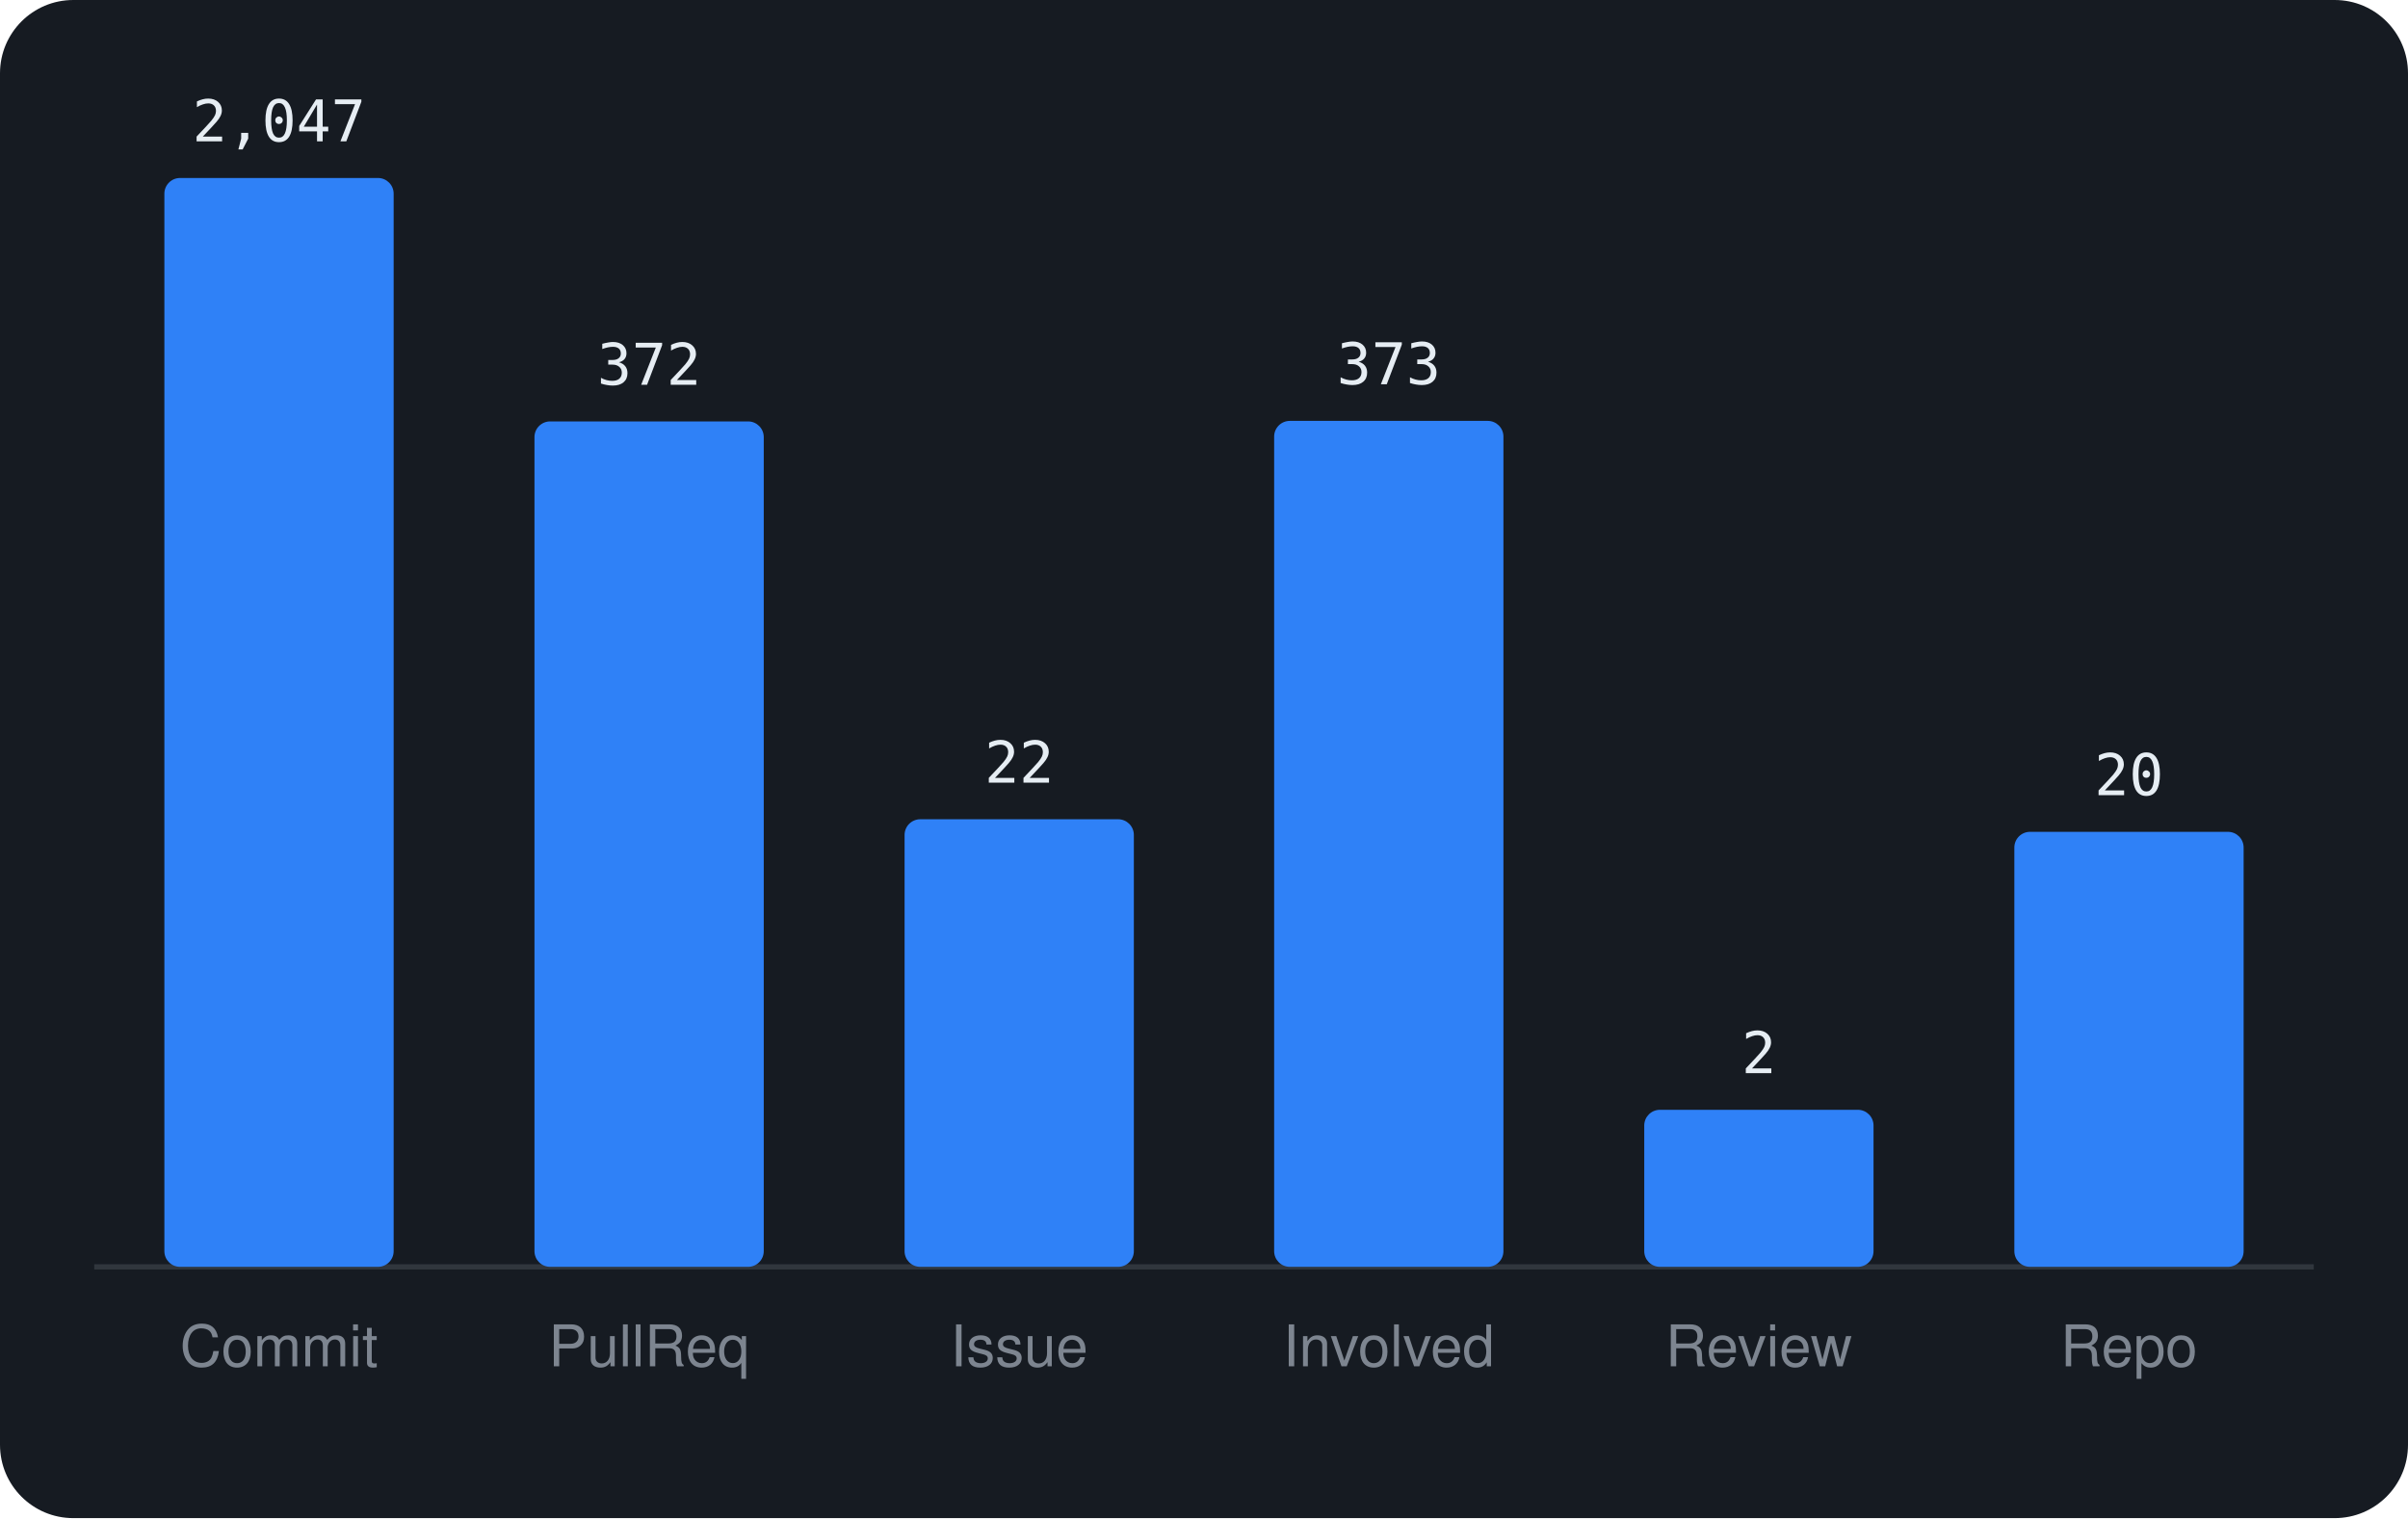
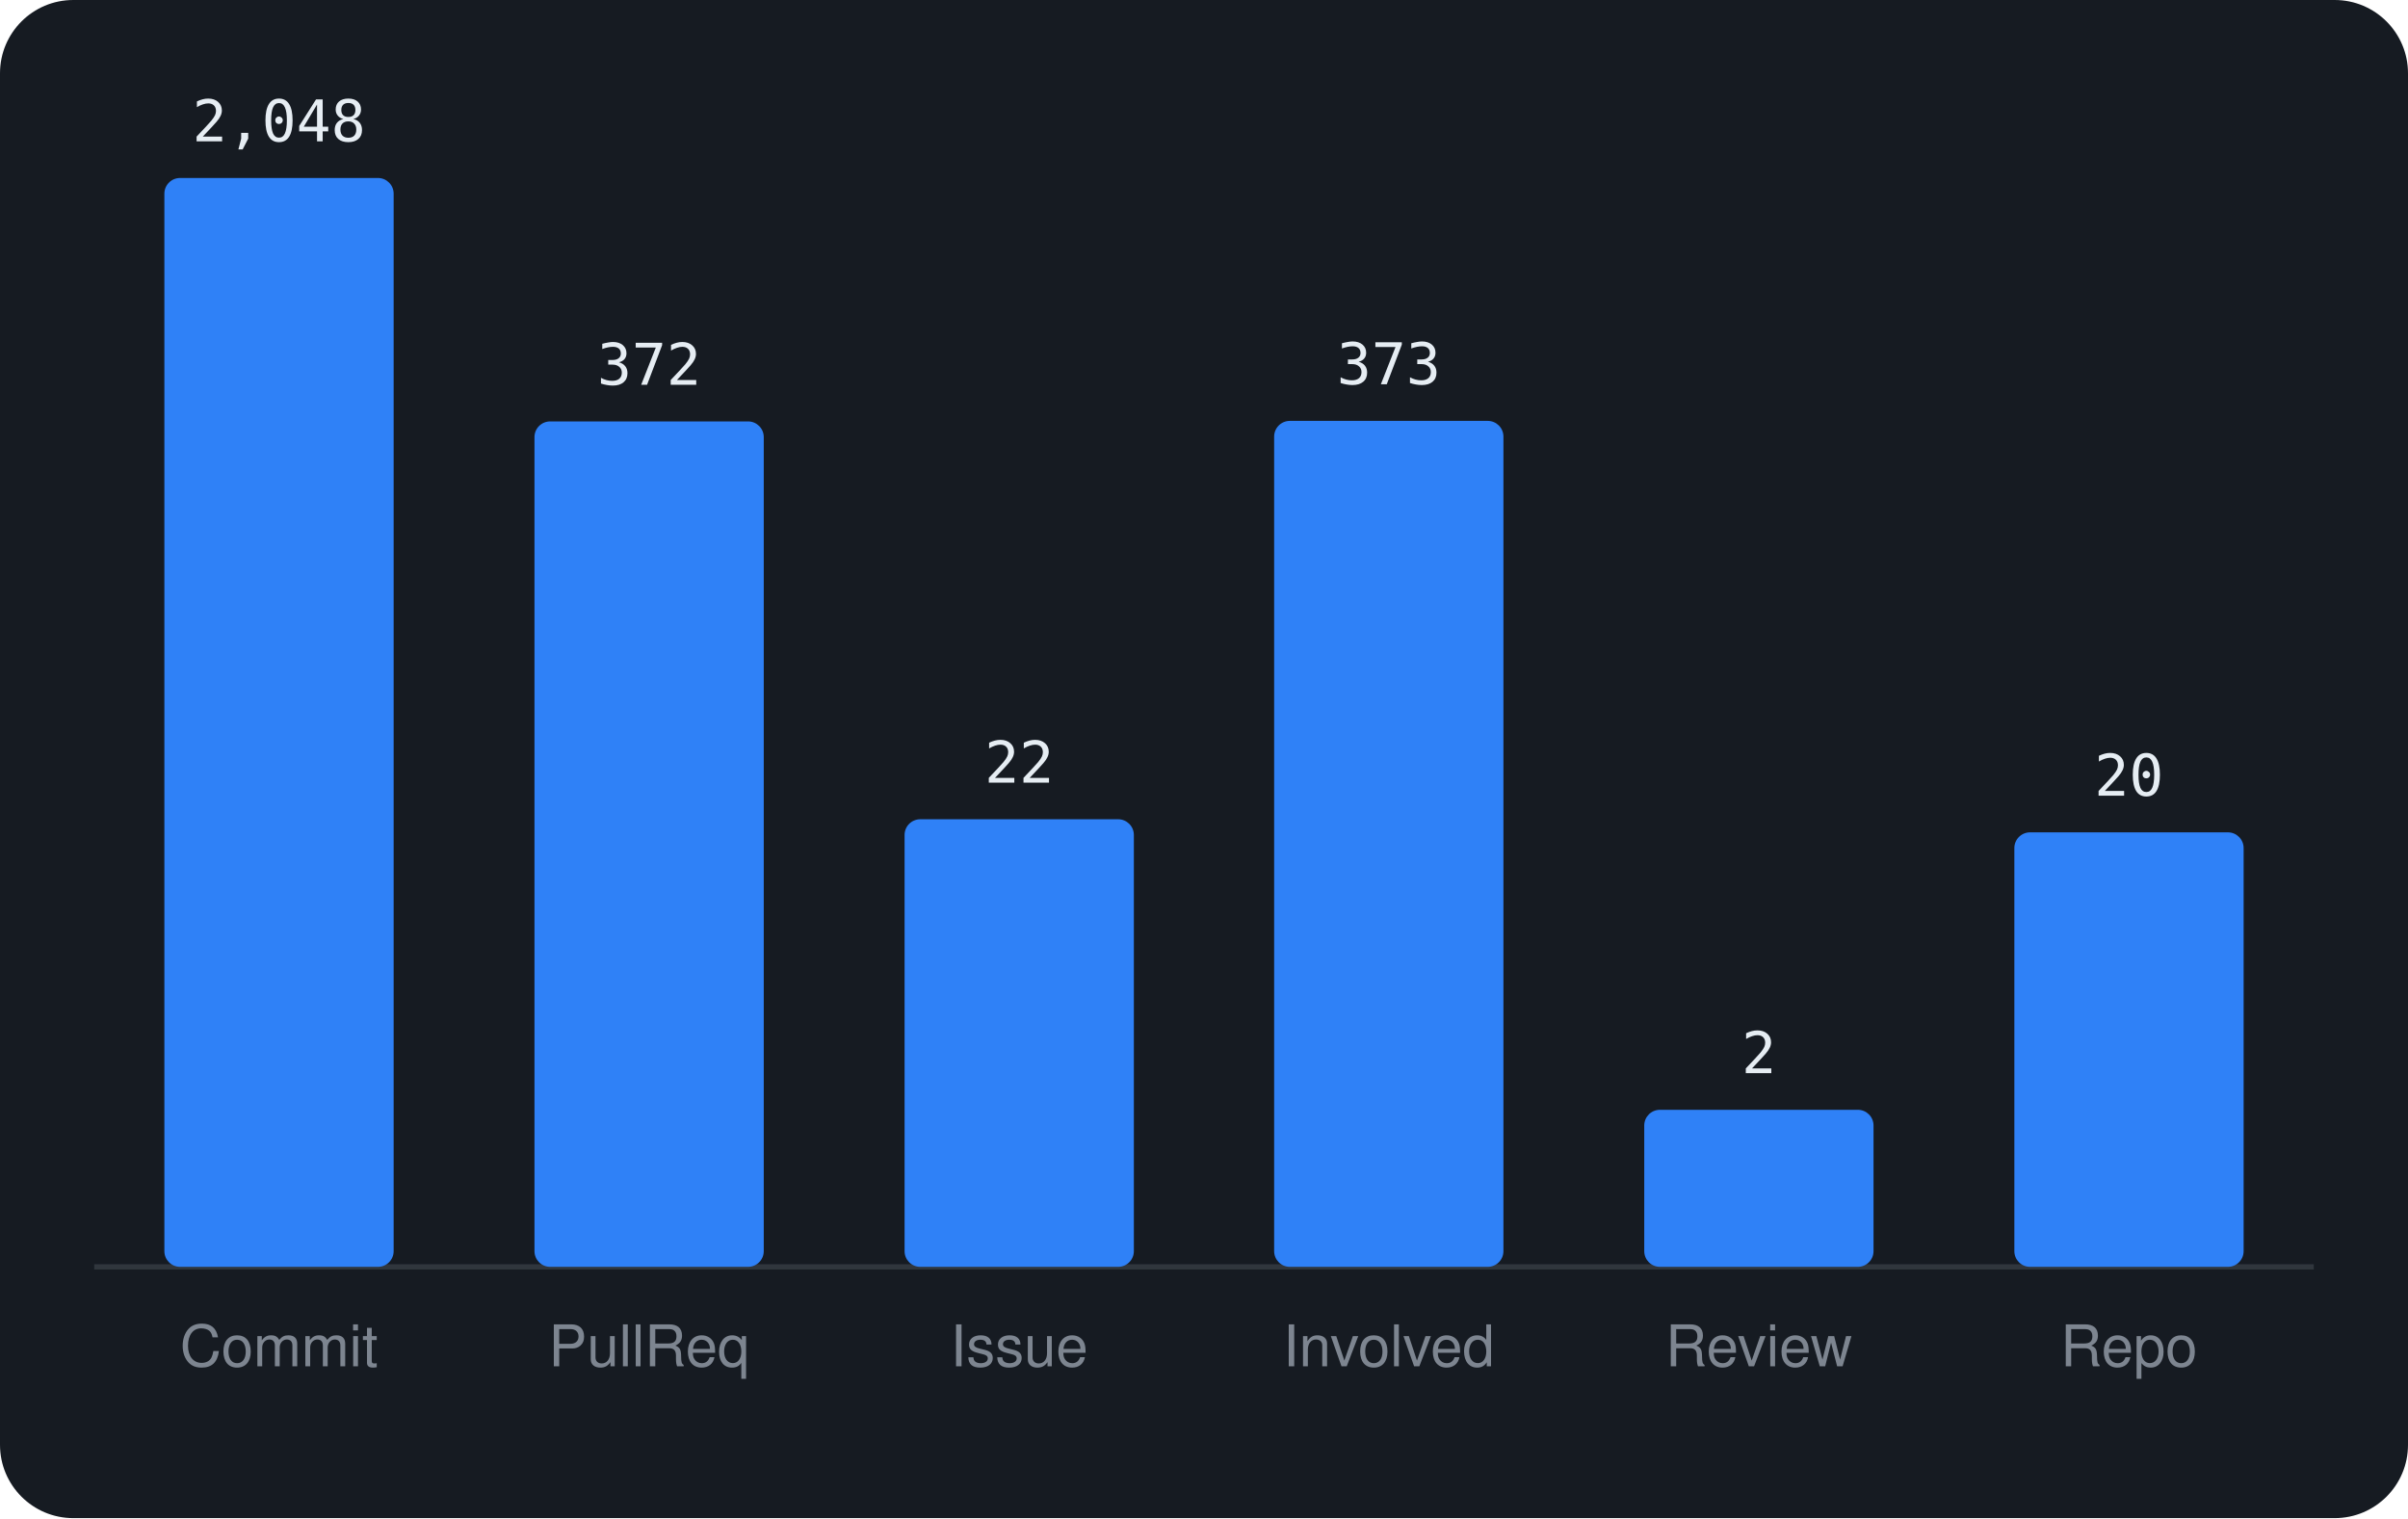
<svg xmlns="http://www.w3.org/2000/svg" viewBox="0 0 460 290" width="460" height="290" font-family="-apple-system,BlinkMacSystemFont,'Segoe UI',Helvetica,Arial,sans-serif">
  <rect width="460" height="290" rx="14" fill="#161b22" />
  <line x1="18" y1="242" x2="442" y2="242" stroke="#30363d" />
  <rect x="31.4" y="34.0" width="43.8" height="208.0" rx="3" fill="#2f81f7" />
-   <text x="53.3" y="27.0" text-anchor="middle" font-size="11" font-family="monospace" fill="#e6edf3">2,047</text>
+   <text x="53.3" y="27.0" text-anchor="middle" font-size="11" font-family="monospace" fill="#e6edf3">2,048</text>
  <text x="53.3" y="261" text-anchor="middle" font-size="11" fill="#7d8590">Commit</text>
  <rect x="102.1" y="80.5" width="43.8" height="161.5" rx="3" fill="#2f81f7" />
  <text x="124.0" y="73.5" text-anchor="middle" font-size="11" font-family="monospace" fill="#e6edf3">372</text>
  <text x="124.0" y="261" text-anchor="middle" font-size="11" fill="#7d8590">PullReq</text>
  <rect x="172.8" y="156.5" width="43.8" height="85.5" rx="3" fill="#2f81f7" />
  <text x="194.7" y="149.5" text-anchor="middle" font-size="11" font-family="monospace" fill="#e6edf3">22</text>
  <text x="194.7" y="261" text-anchor="middle" font-size="11" fill="#7d8590">Issue</text>
  <rect x="243.4" y="80.4" width="43.8" height="161.6" rx="3" fill="#2f81f7" />
  <text x="265.3" y="73.4" text-anchor="middle" font-size="11" font-family="monospace" fill="#e6edf3">373</text>
  <text x="265.3" y="261" text-anchor="middle" font-size="11" fill="#7d8590">Involved</text>
  <rect x="314.1" y="212.0" width="43.8" height="30.0" rx="3" fill="#2f81f7" />
  <text x="336.0" y="205.0" text-anchor="middle" font-size="11" font-family="monospace" fill="#e6edf3">2</text>
  <text x="336.0" y="261" text-anchor="middle" font-size="11" fill="#7d8590">Review</text>
-   <rect x="384.8" y="158.9" width="43.8" height="83.1" rx="3" fill="#2f81f7" />
-   <text x="406.7" y="151.9" text-anchor="middle" font-size="11" font-family="monospace" fill="#e6edf3">20</text>
+   <rect x="384.8" y="159.0" width="43.8" height="83.0" rx="3" fill="#2f81f7" />
+   <text x="406.7" y="152.0" text-anchor="middle" font-size="11" font-family="monospace" fill="#e6edf3">20</text>
  <text x="406.7" y="261" text-anchor="middle" font-size="11" fill="#7d8590">Repo</text>
</svg>
